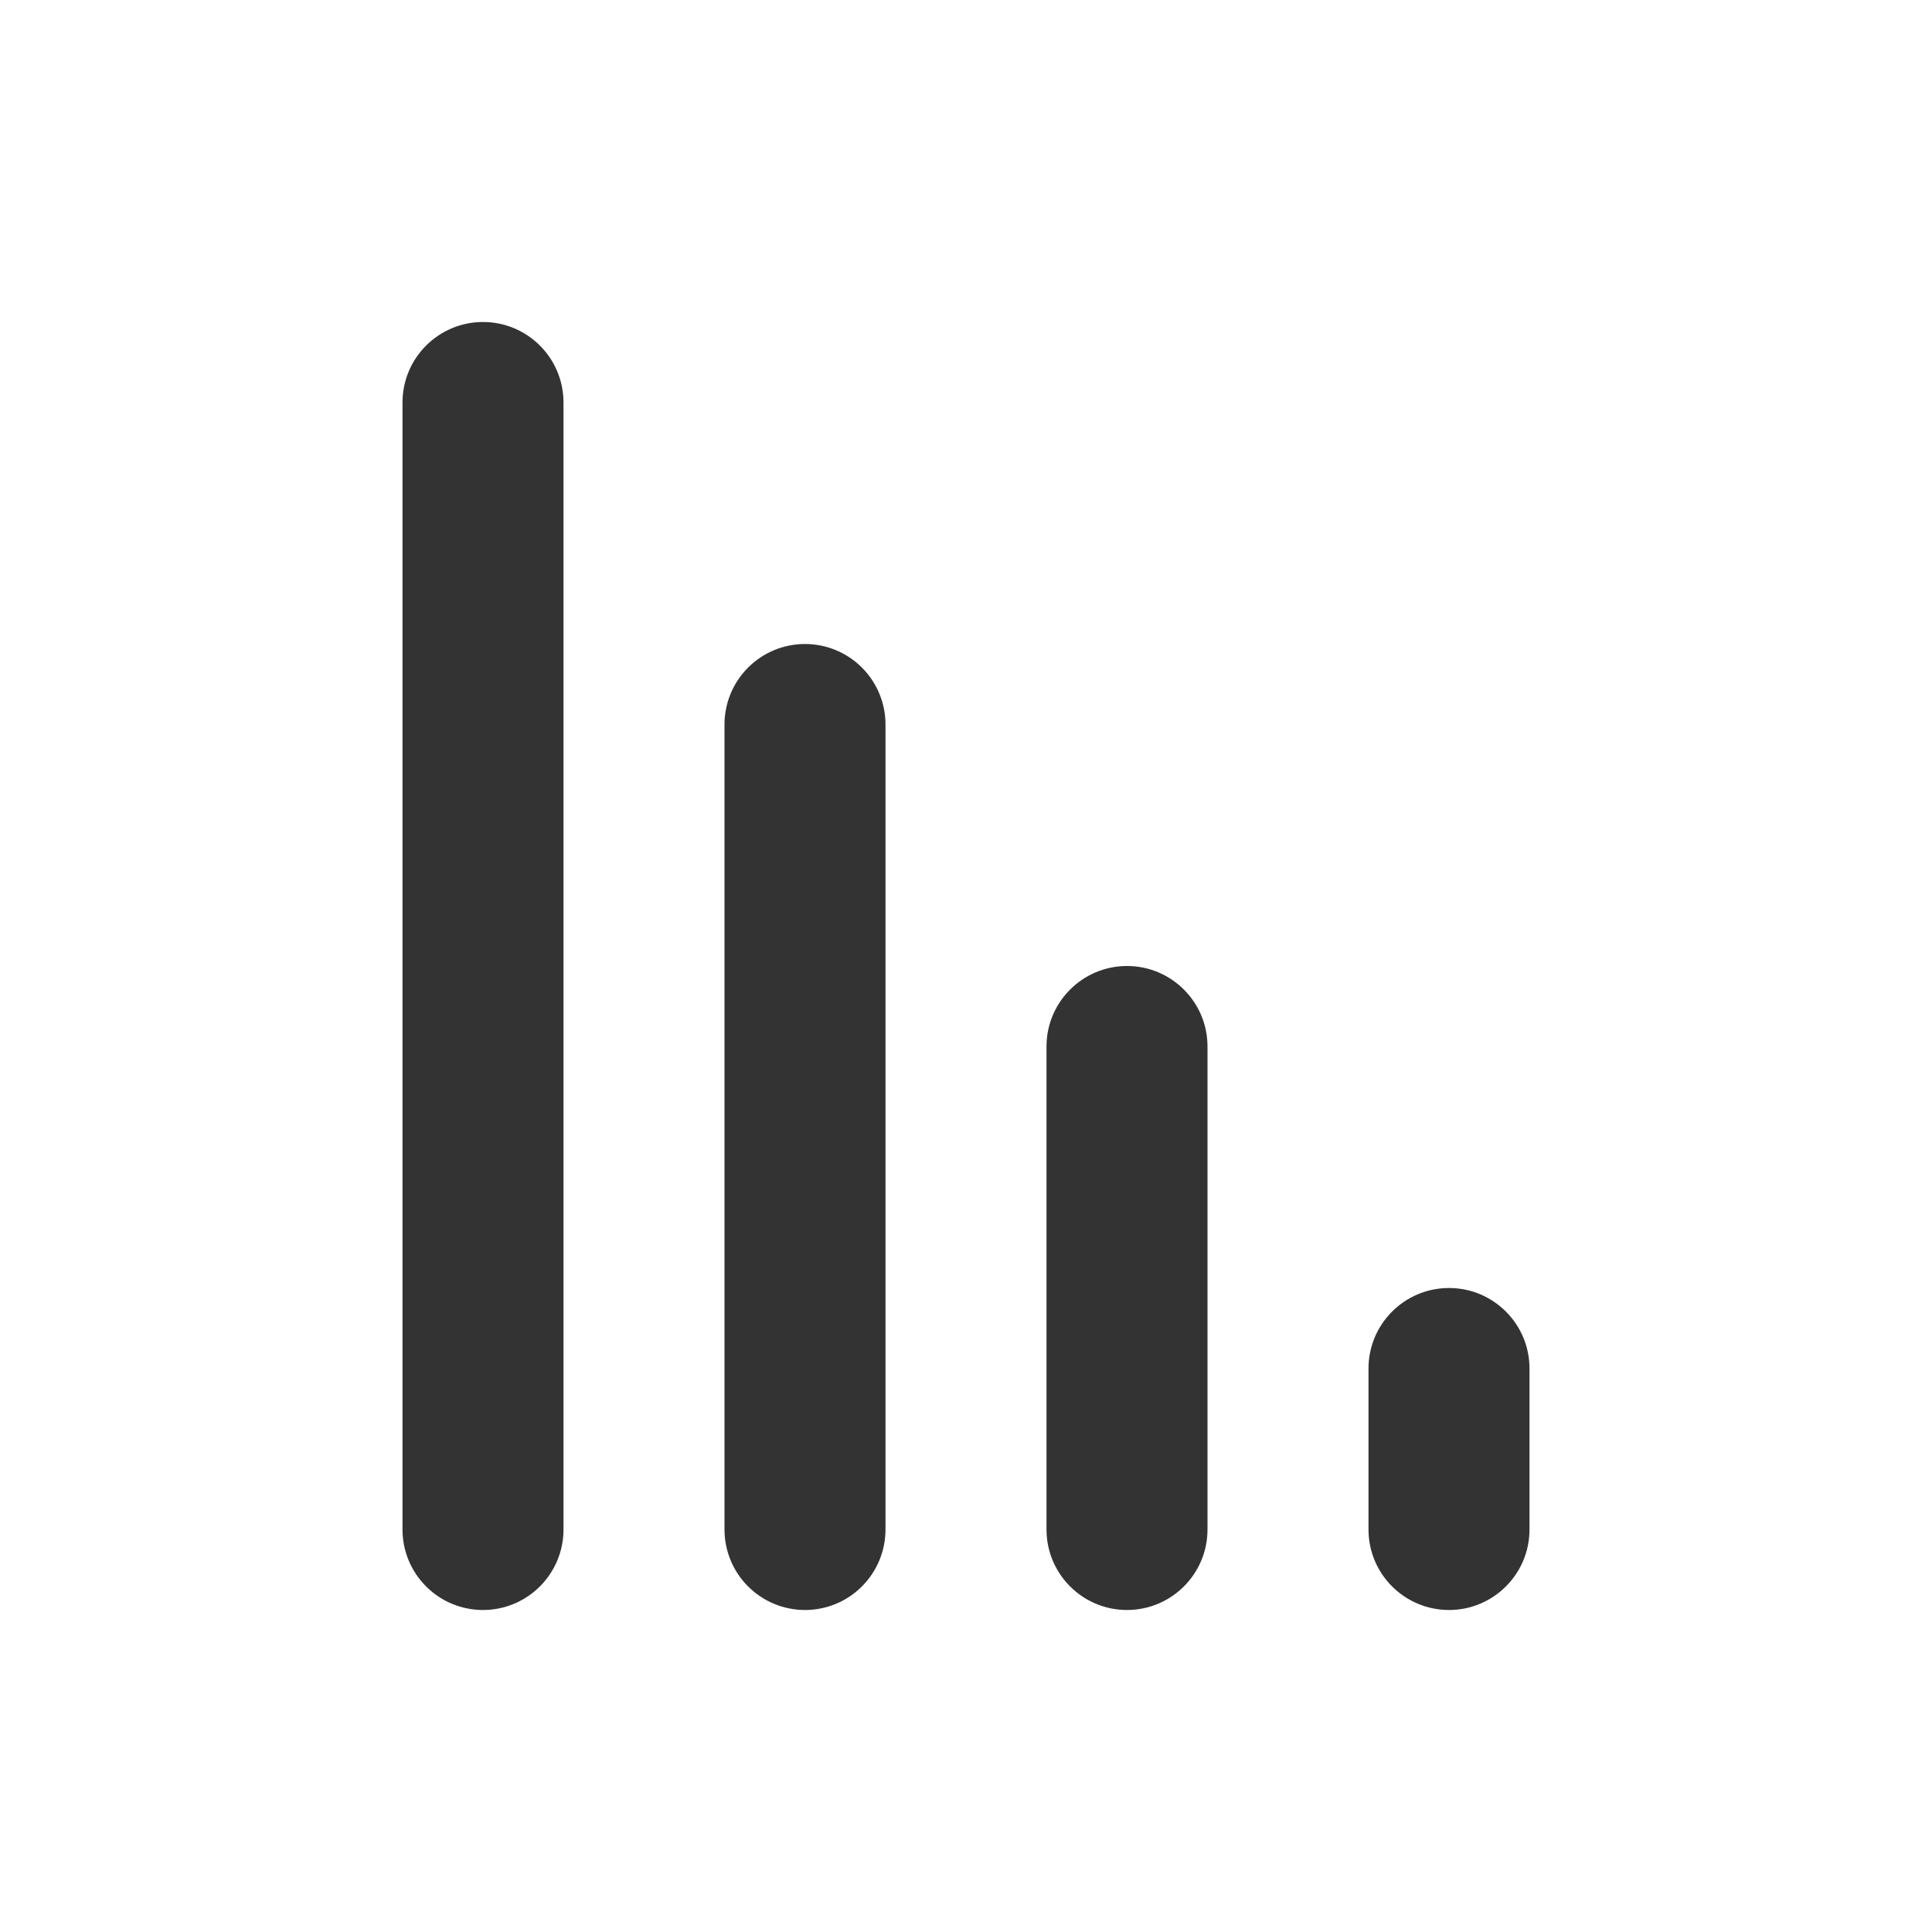
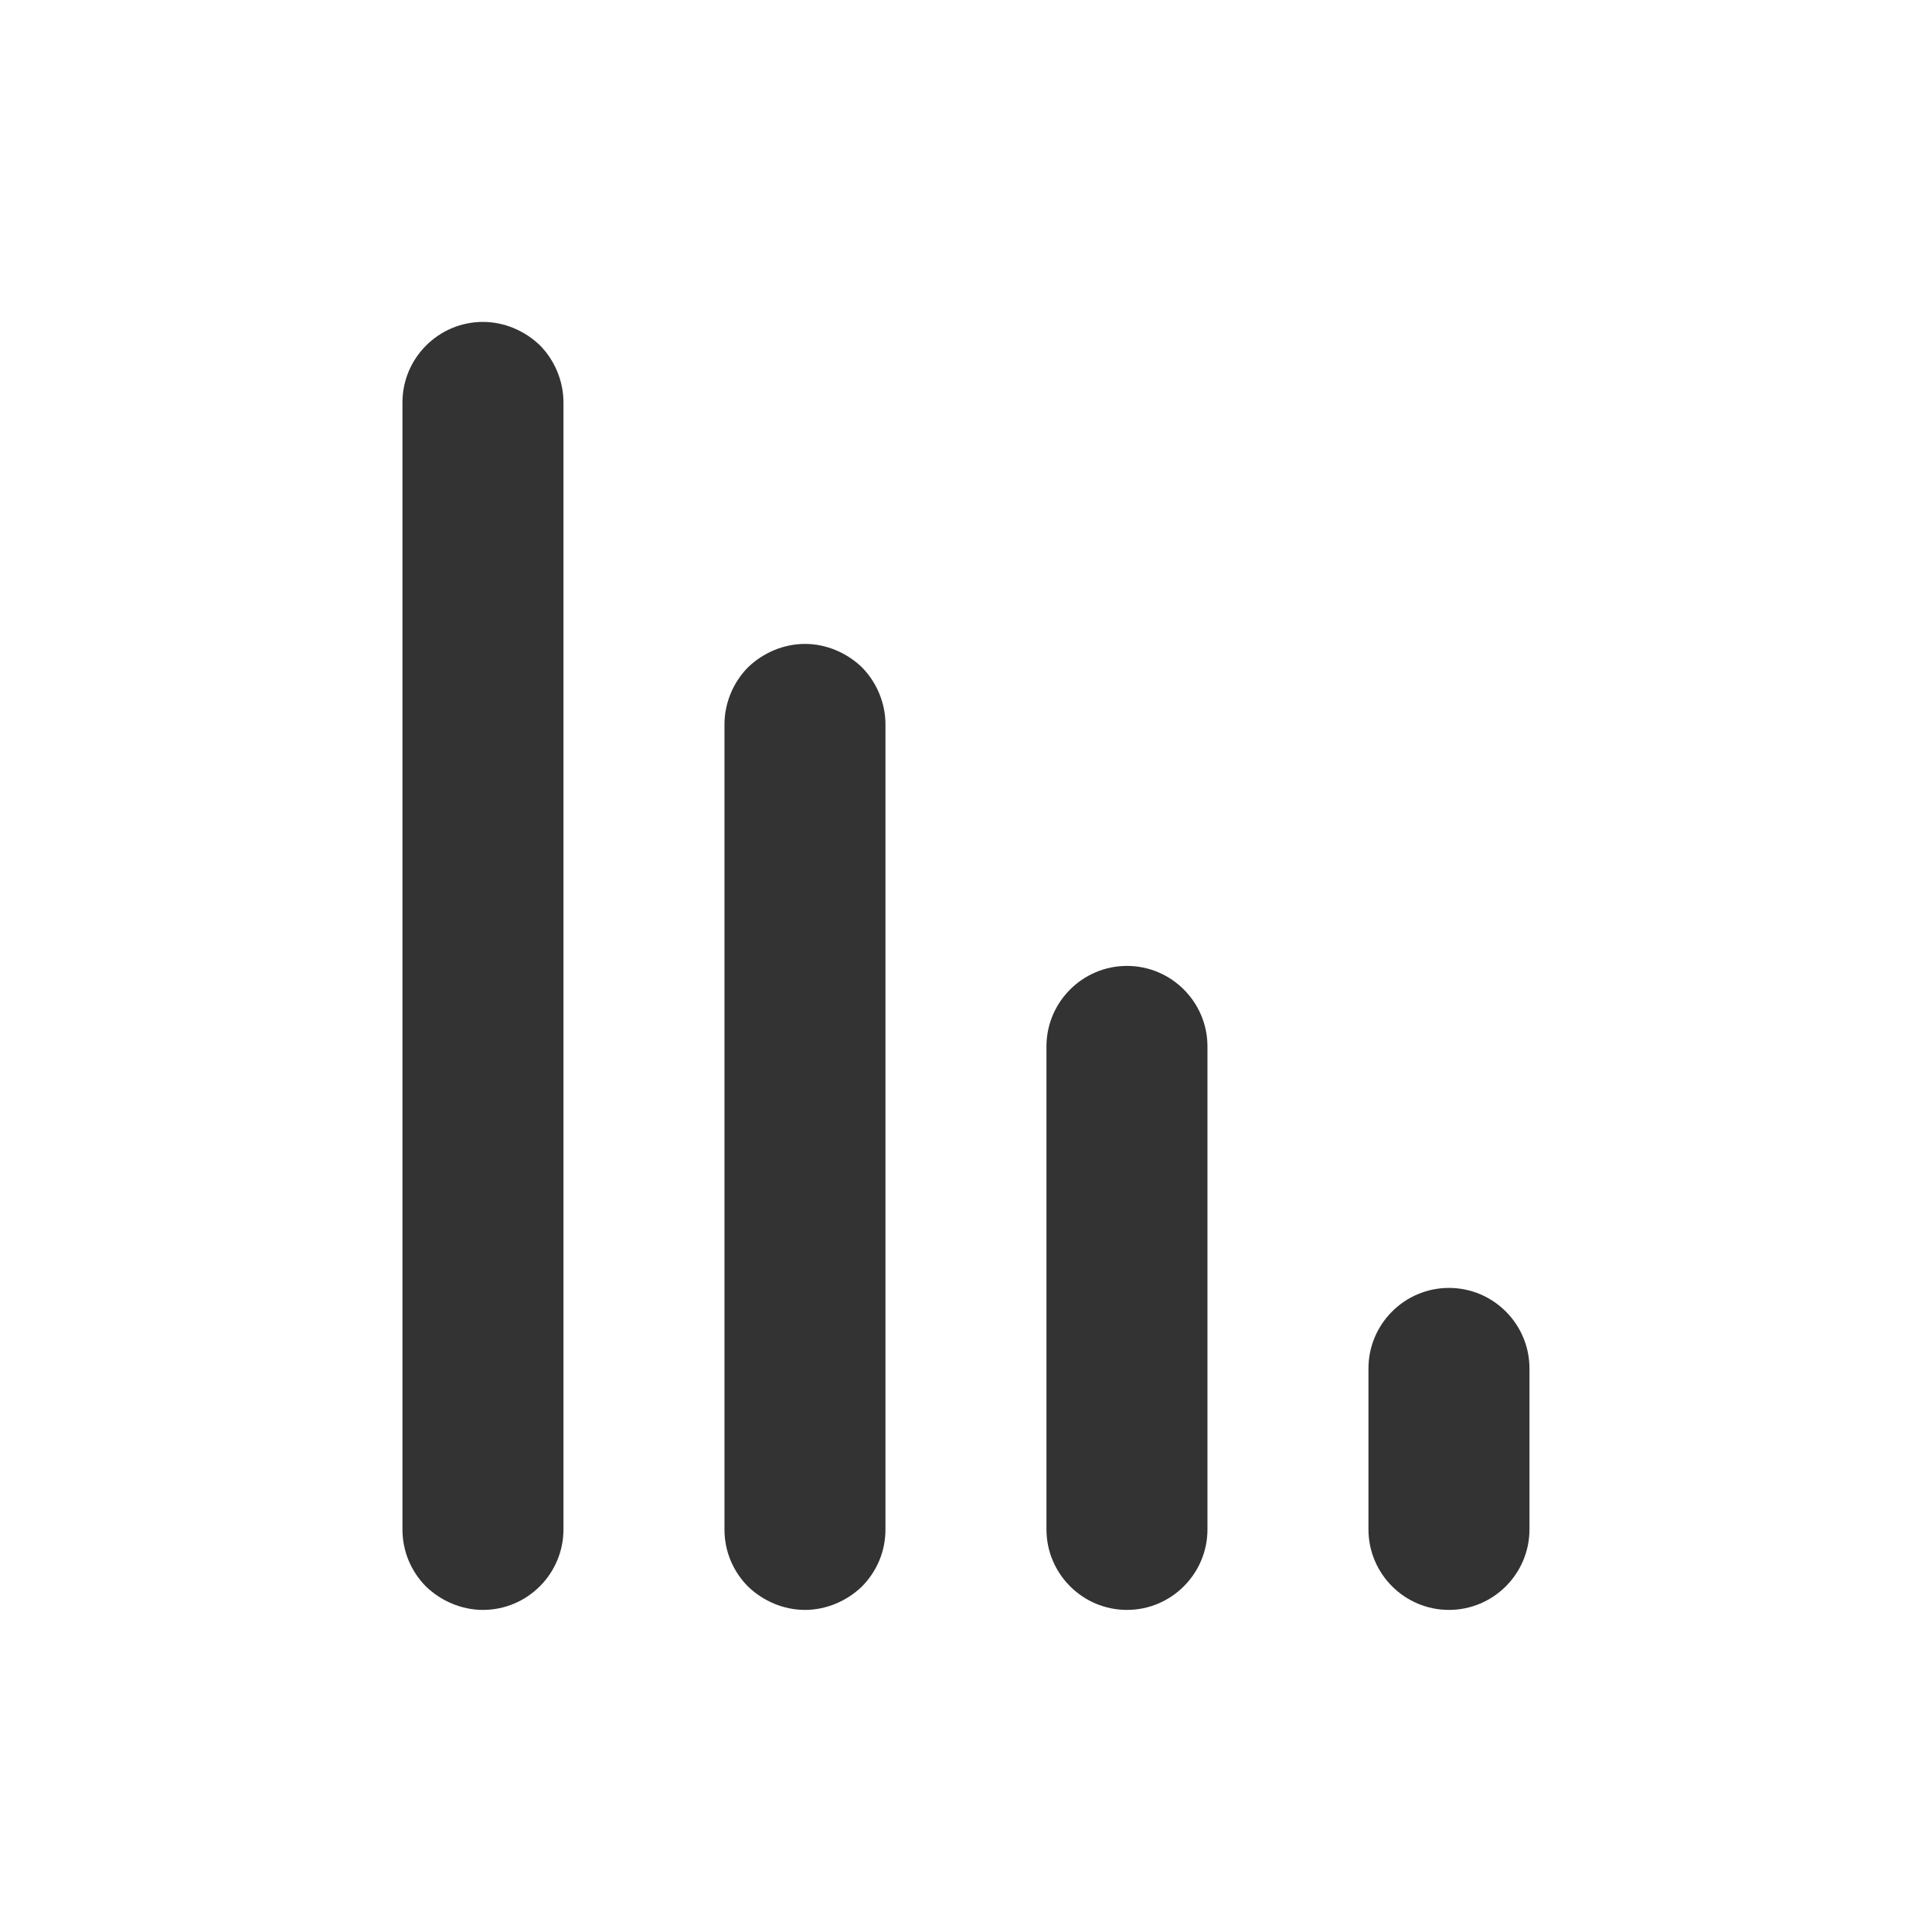
- <svg xmlns="http://www.w3.org/2000/svg" width="100%" height="100%" viewBox="0 0 24 24" version="1.1" xml:space="preserve" style="fill-rule:evenodd;clip-rule:evenodd;stroke-linejoin:round;stroke-miterlimit:1.414;">
-   <rect id="ui.regular.decreasingLines" x="0" y="0" width="24" height="24" style="fill:none;" />
-   <path d="M18,16c-0.552,0 -1,0.448 -1,1c0,0.611 0,1.389 0,2c0,0.552 0.448,1 1,1c0.552,0 1,-0.448 1,-1c0,-0.611 0,-1.389 0,-2c0,-0.552 -0.448,-1 -1,-1c0,0 0,0 0,0Zm-4,-4c-0.552,0 -1,0.448 -1,1c0,1.537 0,4.463 0,6c0,0.552 0.448,1 1,1c0.552,0 1,-0.448 1,-1c0,-1.537 0,-4.463 0,-6c0,-0.552 -0.448,-1 -1,-1c0,0 0,0 0,0Zm-4,-4c-0.265,0 -0.52,0.105 -0.707,0.293c-0.188,0.187 -0.293,0.442 -0.293,0.707c0,2.26 0,7.74 0,10c0,0.265 0.105,0.52 0.293,0.707c0.187,0.188 0.442,0.293 0.707,0.293c0.265,0 0.52,-0.105 0.707,-0.293c0.188,-0.187 0.293,-0.442 0.293,-0.707c0,-2.26 0,-7.74 0,-10c0,-0.265 -0.105,-0.52 -0.293,-0.707c-0.187,-0.188 -0.442,-0.293 -0.707,-0.293c0,0 0,0 0,0Zm-4,-4c-0.552,0 -1,0.448 -1,1c0,2.873 0,11.127 0,14c0,0.265 0.105,0.52 0.293,0.707c0.187,0.188 0.442,0.293 0.707,0.293c0.552,0 1,-0.448 1,-1c0,-2.873 0,-11.127 0,-14c0,-0.265 -0.105,-0.52 -0.293,-0.707c-0.187,-0.188 -0.442,-0.293 -0.707,-0.293c0,0 0,0 0,0Z" style="fill:#333;" />
+ <svg xmlns="http://www.w3.org/2000/svg" width="24px" height="24px" version="1.1" xml:space="preserve" style="fill-rule:evenodd;clip-rule:evenodd;stroke-linejoin:round;stroke-miterlimit:1.414;">
+   <g transform="matrix(1,0,0,1,-2303,-558)">
+     <g id="ui.regular.decreasingLines" transform="matrix(0.800768,0,0,0.984948,2303,558)">
+       <rect x="0" y="0" width="29.971" height="24.367" style="fill:none;" />
+       <g transform="matrix(-7.6467e-17,1.01528,1.2488,6.21681e-17,-696.831,-1899.59)">
+         <path d="M1887,576C1887,575.448 1887.45,575 1888,575C1888.61,575 1889.39,575 1890,575C1890.55,575 1891,575.448 1891,576C1891,576.552 1890.55,577 1890,577C1889.39,577 1888.61,577 1888,577C1887.45,577 1887,576.552 1887,576C1887,576 1887,576 1887,576ZM1883,572C1883,571.448 1883.45,571 1884,571C1885.54,571 1888.46,571 1890,571C1890.55,571 1891,571.448 1891,572C1891,572.552 1890.55,573 1890,573C1888.46,573 1885.54,573 1884,573C1883.45,573 1883,572.552 1883,572C1883,572 1883,572 1883,572ZM1879,568C1879,567.735 1879.11,567.48 1879.29,567.293C1879.48,567.105 1879.74,567 1880,567C1882.26,567 1887.74,567 1890,567C1890.27,567 1890.52,567.105 1890.71,567.293C1890.89,567.48 1891,567.735 1891,568C1891,568.265 1890.89,568.52 1890.71,568.707C1890.52,568.895 1890.27,569 1890,569C1887.74,569 1882.26,569 1880,569C1879.74,569 1879.48,568.895 1879.29,568.707C1879.11,568.52 1879,568.265 1879,568C1879,568 1879,568 1879,568ZM1875,564C1875,563.448 1875.45,563 1876,563C1878.87,563 1887.13,563 1890,563C1890.27,563 1890.52,563.105 1890.71,563.293C1890.89,563.48 1891,563.735 1891,564C1891,564.552 1890.55,565 1890,565C1887.13,565 1878.87,565 1876,565C1875.74,565 1875.48,564.895 1875.29,564.707C1875.11,564.52 1875,564.265 1875,564C1875,564 1875,564 1875,564Z" style="fill:rgb(51,51,51);" />
+       </g>
+     </g>
+   </g>
</svg>
